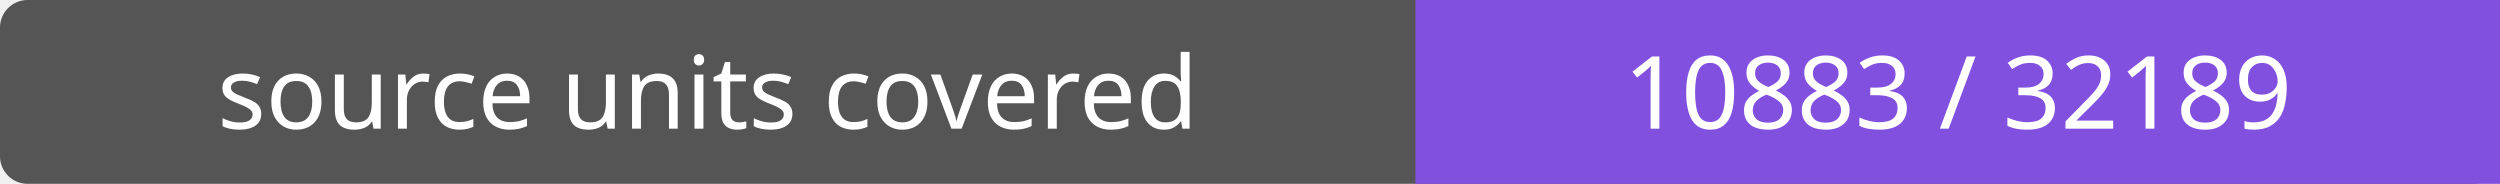
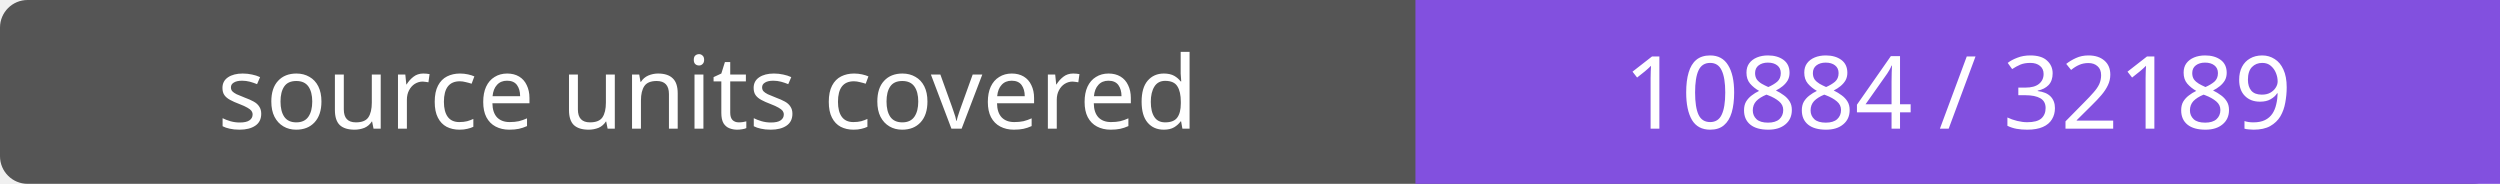
- <svg xmlns="http://www.w3.org/2000/svg" width="272" height="20" role="img" aria-label="source units covered: 10883 / 32189">
+ <svg xmlns="http://www.w3.org/2000/svg" width="272" height="20" role="img" aria-label="source units covered: 10884 / 32189">
  <rect width="272" height="20" rx="3" fill="#555" />
  <path fill="#8250df" d="M154 0h118v20H154z" />
  <g fill="#fff" text-anchor="middle" font-family="Verdana,sans-serif" font-size="11">
    <text x="77.0" y="14">source units covered</text>
-     <text x="213.0" y="14">10883 / 32189</text>
+     <text x="213.0" y="14">10884 / 32189</text>
  </g>
</svg>
